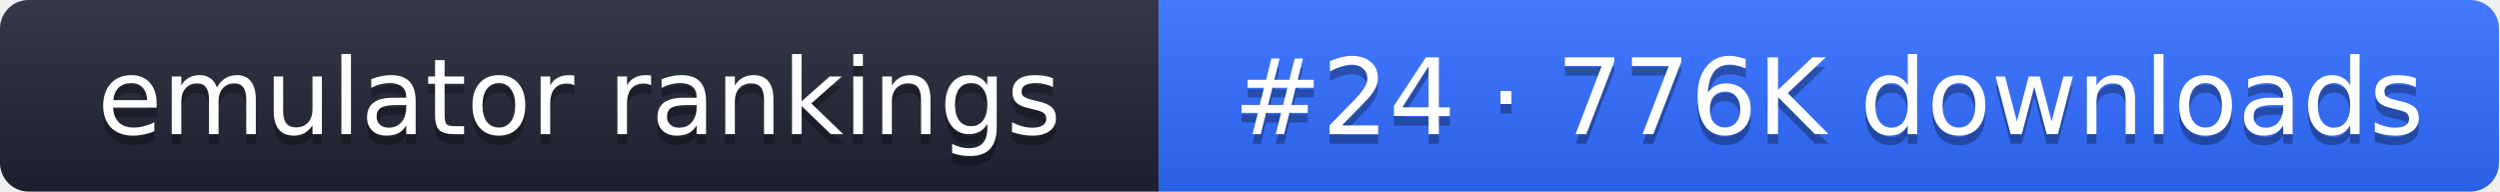
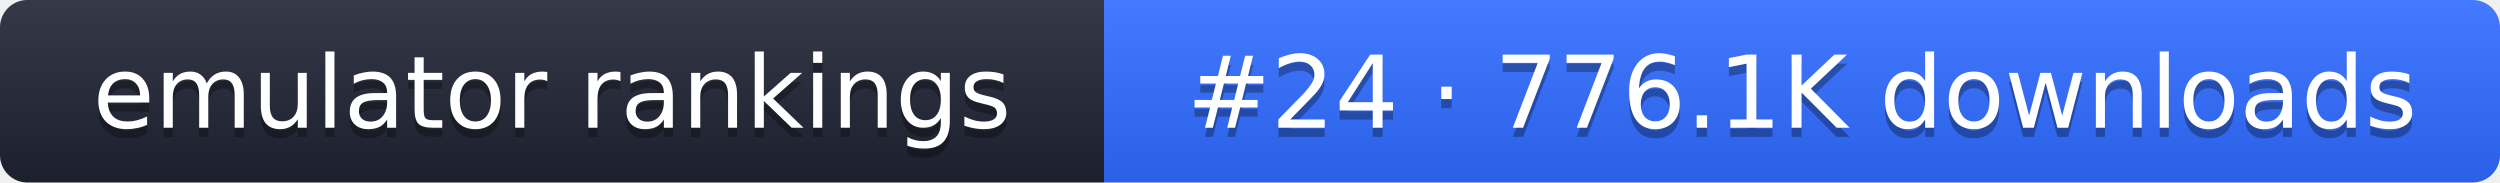
- <svg xmlns="http://www.w3.org/2000/svg" width="261" height="20" role="img" aria-label="emulator rankings: #24 · 776K downloads">
+ <svg xmlns="http://www.w3.org/2000/svg" width="274" height="20" role="img" aria-label="emulator rankings: #24 · 776.1K downloads">
  <linearGradient id="g" x2="0" y2="100%">
    <stop offset="0" stop-color="#fff" stop-opacity=".1" />
    <stop offset="1" stop-opacity=".1" />
  </linearGradient>
  <clipPath id="r">
-     <rect width="261" height="20" rx="3" fill="#fff" />
+     <rect width="274" height="20" rx="3" fill="#fff" />
  </clipPath>
  <g clip-path="url(#r)">
    <rect width="121" height="20" fill="#1f2433" />
-     <rect x="121" width="140" height="20" fill="#2f6bff" />
-     <rect width="261" height="20" fill="url(#g)" />
+     <rect x="121" width="153" height="20" fill="#2f6bff" />
+     <rect width="274" height="20" fill="url(#g)" />
  </g>
  <g fill="#fff" text-anchor="middle" font-family="Verdana,DejaVu Sans,sans-serif" font-size="11">
    <text x="60.5" y="15" fill="#010101" fill-opacity=".3">emulator rankings</text>
    <text x="60.5" y="14">emulator rankings</text>
-     <text x="191" y="15" fill="#010101" fill-opacity=".3">#24 · 776K downloads</text>
-     <text x="191" y="14">#24 · 776K downloads</text>
+     <text x="197.5" y="15" fill="#010101" fill-opacity=".3">#24 · 776.1K downloads</text>
+     <text x="197.5" y="14">#24 · 776.1K downloads</text>
  </g>
</svg>
